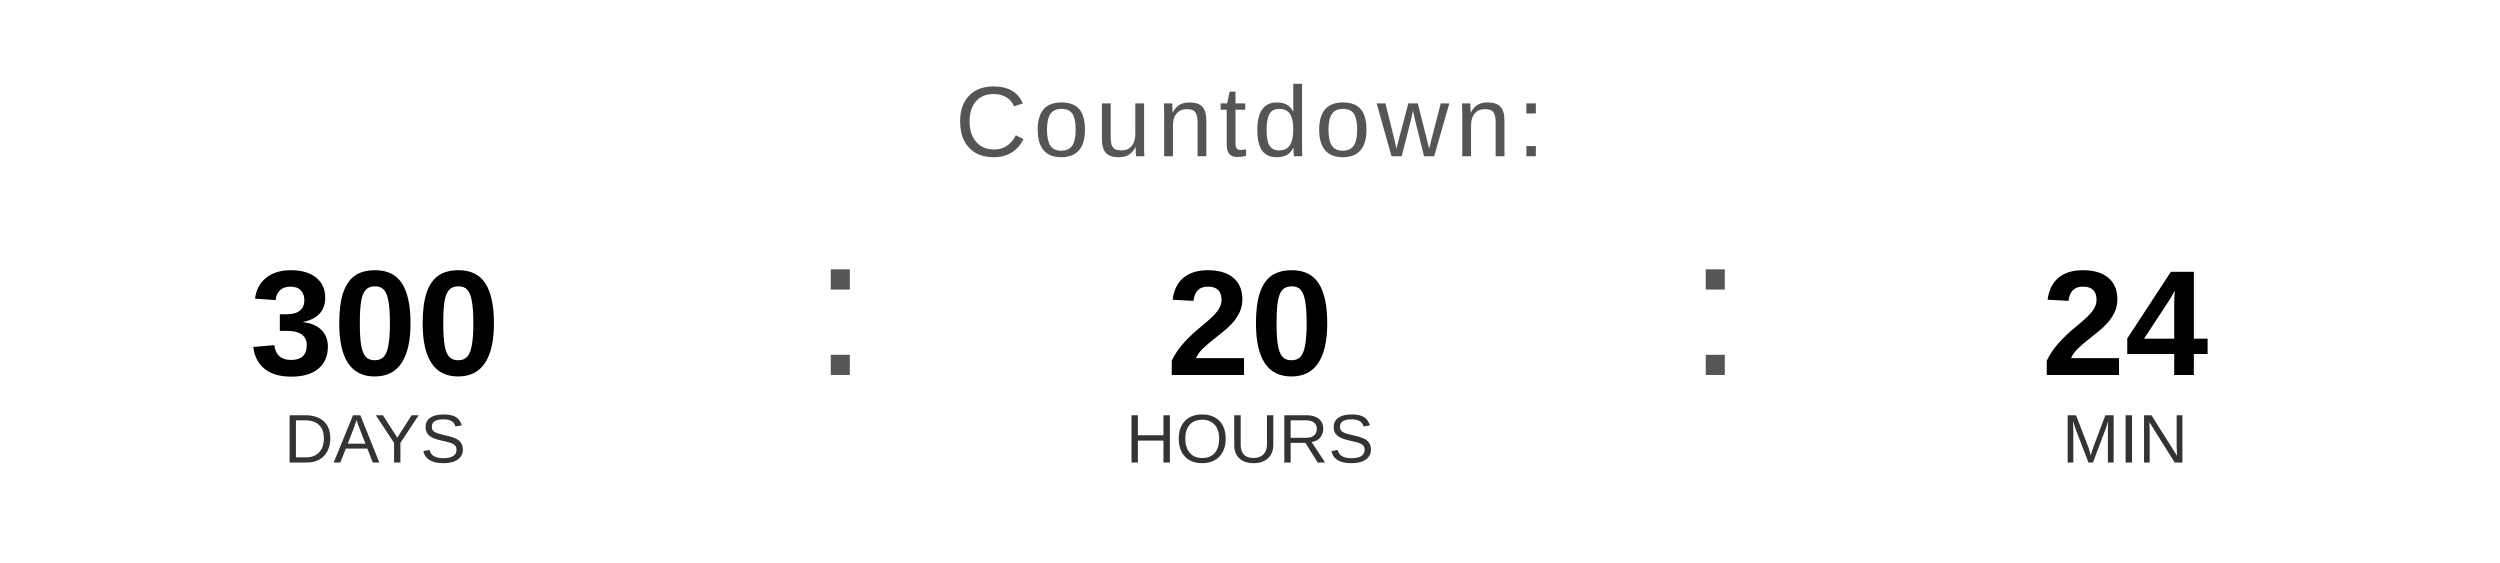
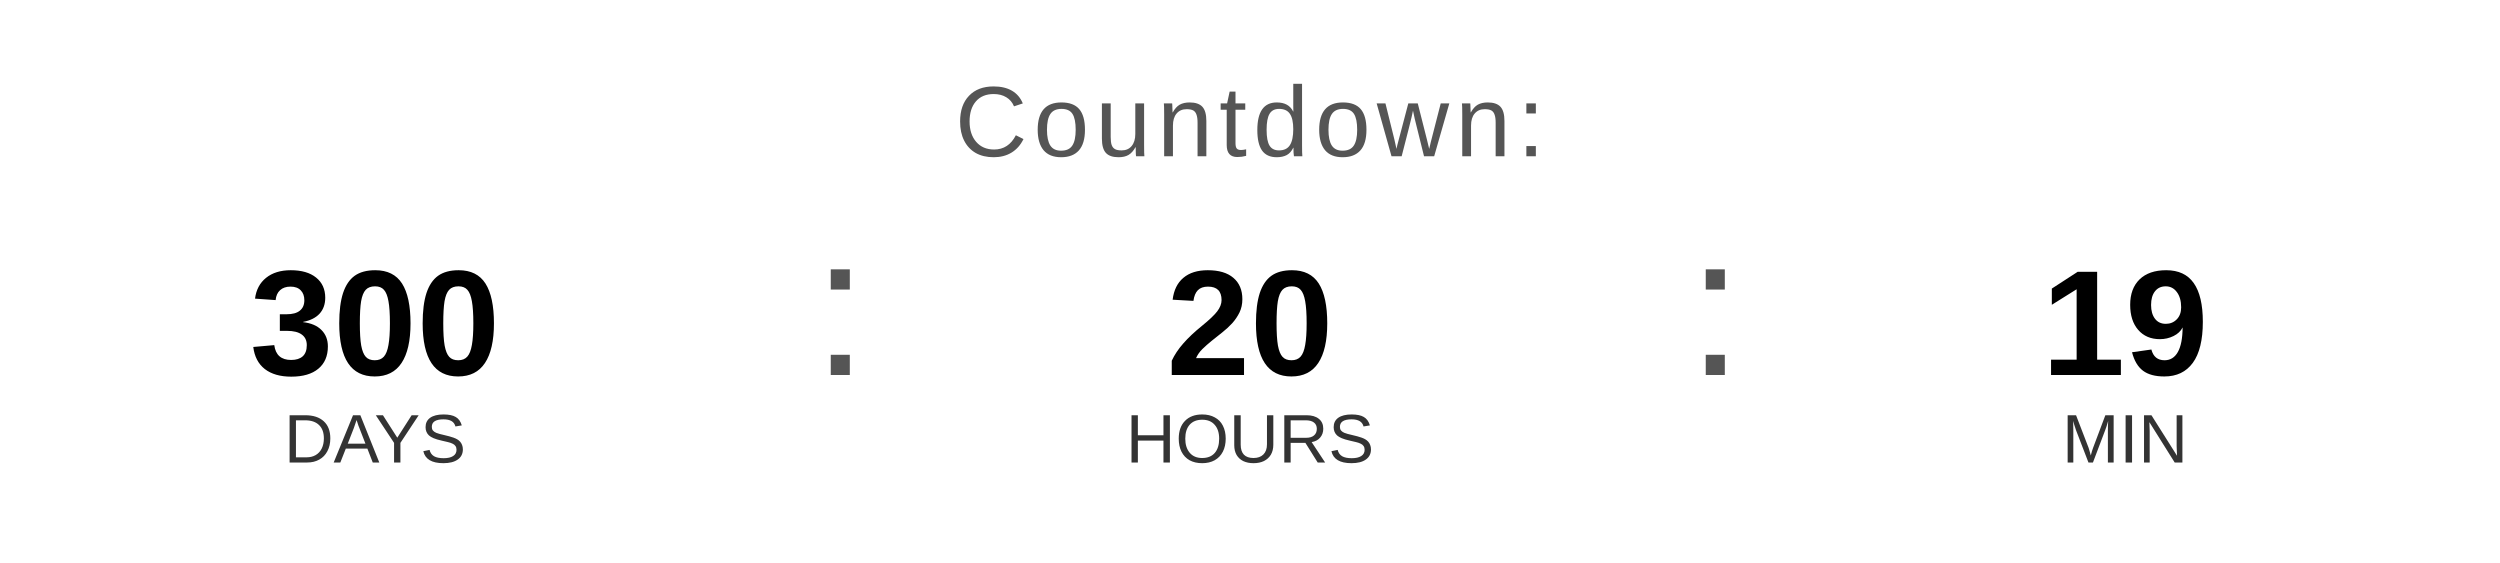
<svg xmlns="http://www.w3.org/2000/svg" width="400" height="90" viewBox="0 0 400 90">
  <text x="200" y="25" font-family="Arial, Helvetica, sans-serif" font-size="16" fill="#555555" text-anchor="middle" letter-spacing="1">
    Countdown:
  </text>
  <text x="60" y="60" font-family="Arial, Helvetica, sans-serif" font-size="24" font-weight="bold" fill="#000000" text-anchor="middle">300</text>
  <text x="60" y="74" font-family="Arial, Helvetica, sans-serif" font-size="11" fill="#333333" text-anchor="middle">DAYS</text>
  <text x="130" y="60" font-family="Arial, sans-serif" font-size="32" fill="#555555">:</text>
  <text x="200" y="60" font-family="Arial, Helvetica, sans-serif" font-size="24" font-weight="bold" fill="#000000" text-anchor="middle">20</text>
  <text x="200" y="74" font-family="Arial, Helvetica, sans-serif" font-size="11" fill="#333333" text-anchor="middle">HOURS</text>
  <text x="270" y="60" font-family="Arial, sans-serif" font-size="32" fill="#555555">:</text>
-   <text x="340" y="60" font-family="Arial, Helvetica, sans-serif" font-size="24" font-weight="bold" fill="#000000" text-anchor="middle">24</text>
+   <text x="340" y="60" font-family="Arial, Helvetica, sans-serif" font-size="24" font-weight="bold" fill="#000000" text-anchor="middle">19</text>
  <text x="340" y="74" font-family="Arial, Helvetica, sans-serif" font-size="11" fill="#333333" text-anchor="middle">MIN</text>
</svg>
